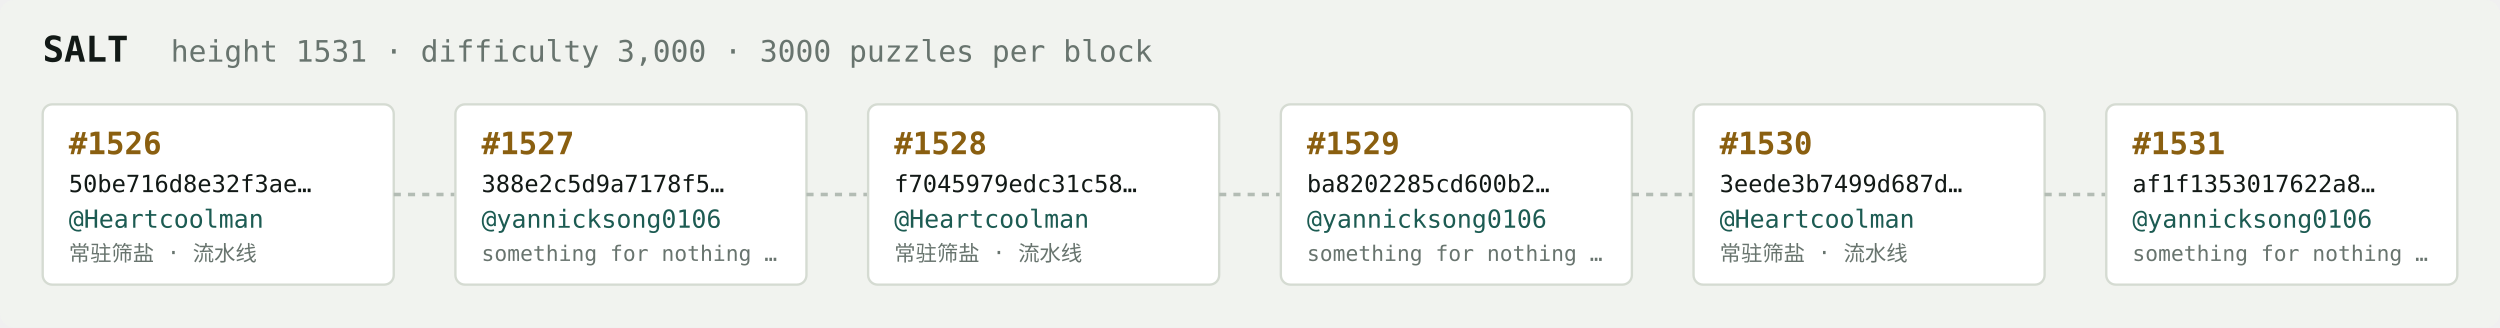
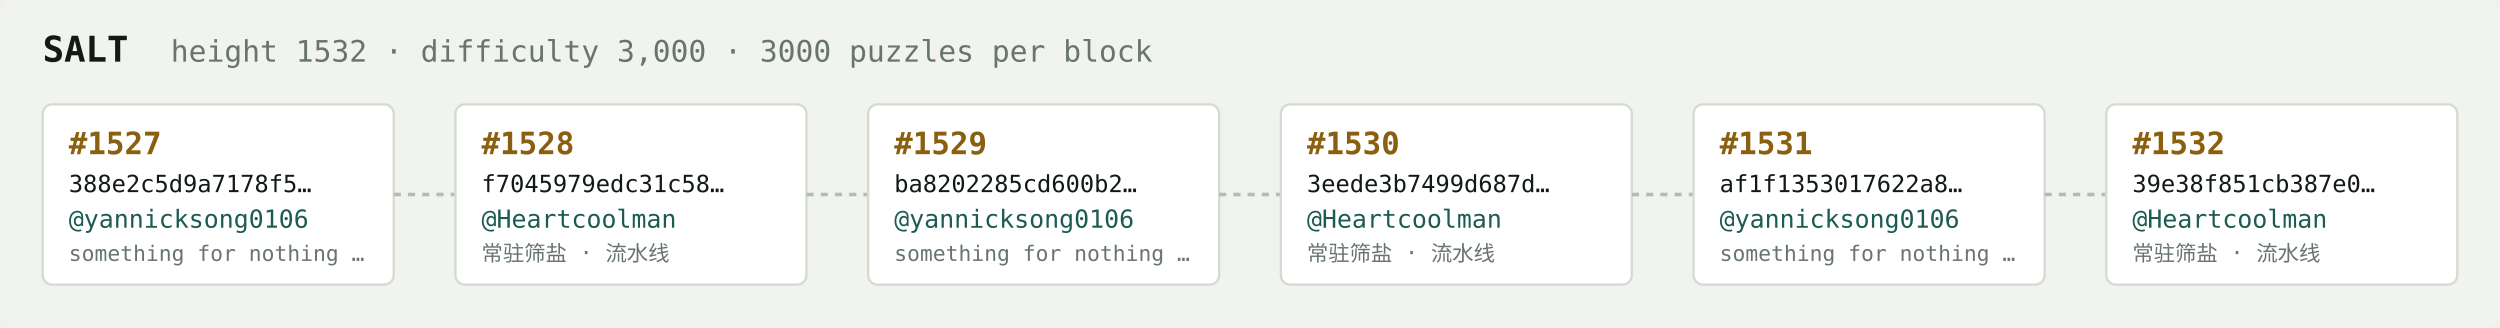
<svg xmlns="http://www.w3.org/2000/svg" width="1054" height="138" viewBox="0 0 1054 138" font-family="ui-monospace,SFMono-Regular,Menlo,monospace">
  <rect fill="#f1f3ef" width="1054" height="138" rx="6" />
  <text x="18" y="26" fill="#121916" font-size="15" font-weight="700">SALT</text>
-   <text x="72" y="26" fill="#68746e" font-size="12.5">height 1531 · difficulty 3,000 · 3000 puzzles per block</text>
+   <text x="72" y="26" fill="#68746e" font-size="12.5">height 1532 · difficulty 3,000 · 3000 puzzles per block</text>
  <rect x="18" y="44" width="148" height="76" rx="4" fill="#ffffff" stroke="#d5dbd2" stroke-width="1" />
-   <text x="29" y="65" fill="#8a5f10" font-size="13" font-weight="700">#1526</text>
-   <text x="29" y="81" fill="#121916" font-size="10">50be716d8e32f3ae…</text>
-   <text x="29" y="96" fill="#1c5b52" font-size="10.5">@Heartcoolman</text>
-   <text x="29" y="110" fill="#68746e" font-size="9">常驻筛盐 · 流水线</text>
+   <text x="29" y="65" fill="#8a5f10" font-size="13" font-weight="700">#1527</text>
+   <text x="29" y="81" fill="#121916" font-size="10">388e2c5d9a7178f5…</text>
+   <text x="29" y="96" fill="#1c5b52" font-size="10.5">@yannicksong0106</text>
+   <text x="29" y="110" fill="#68746e" font-size="9">something for nothing …</text>
  <line x1="166" y1="82.0" x2="192" y2="82.0" stroke="#b3bcb4" stroke-width="1.5" stroke-dasharray="3 3" />
  <rect x="192" y="44" width="148" height="76" rx="4" fill="#ffffff" stroke="#d5dbd2" stroke-width="1" />
-   <text x="203" y="65" fill="#8a5f10" font-size="13" font-weight="700">#1527</text>
-   <text x="203" y="81" fill="#121916" font-size="10">388e2c5d9a7178f5…</text>
-   <text x="203" y="96" fill="#1c5b52" font-size="10.5">@yannicksong0106</text>
-   <text x="203" y="110" fill="#68746e" font-size="9">something for nothing …</text>
+   <text x="203" y="65" fill="#8a5f10" font-size="13" font-weight="700">#1528</text>
+   <text x="203" y="81" fill="#121916" font-size="10">f7045979edc31c58…</text>
+   <text x="203" y="96" fill="#1c5b52" font-size="10.5">@Heartcoolman</text>
+   <text x="203" y="110" fill="#68746e" font-size="9">常驻筛盐 · 流水线</text>
  <line x1="340" y1="82.0" x2="366" y2="82.0" stroke="#b3bcb4" stroke-width="1.5" stroke-dasharray="3 3" />
  <rect x="366" y="44" width="148" height="76" rx="4" fill="#ffffff" stroke="#d5dbd2" stroke-width="1" />
-   <text x="377" y="65" fill="#8a5f10" font-size="13" font-weight="700">#1528</text>
-   <text x="377" y="81" fill="#121916" font-size="10">f7045979edc31c58…</text>
-   <text x="377" y="96" fill="#1c5b52" font-size="10.5">@Heartcoolman</text>
-   <text x="377" y="110" fill="#68746e" font-size="9">常驻筛盐 · 流水线</text>
+   <text x="377" y="65" fill="#8a5f10" font-size="13" font-weight="700">#1529</text>
+   <text x="377" y="81" fill="#121916" font-size="10">ba8202285cd600b2…</text>
+   <text x="377" y="96" fill="#1c5b52" font-size="10.5">@yannicksong0106</text>
+   <text x="377" y="110" fill="#68746e" font-size="9">something for nothing …</text>
  <line x1="514" y1="82.0" x2="540" y2="82.0" stroke="#b3bcb4" stroke-width="1.5" stroke-dasharray="3 3" />
  <rect x="540" y="44" width="148" height="76" rx="4" fill="#ffffff" stroke="#d5dbd2" stroke-width="1" />
-   <text x="551" y="65" fill="#8a5f10" font-size="13" font-weight="700">#1529</text>
-   <text x="551" y="81" fill="#121916" font-size="10">ba8202285cd600b2…</text>
-   <text x="551" y="96" fill="#1c5b52" font-size="10.5">@yannicksong0106</text>
-   <text x="551" y="110" fill="#68746e" font-size="9">something for nothing …</text>
+   <text x="551" y="65" fill="#8a5f10" font-size="13" font-weight="700">#1530</text>
+   <text x="551" y="81" fill="#121916" font-size="10">3eede3b7499d687d…</text>
+   <text x="551" y="96" fill="#1c5b52" font-size="10.5">@Heartcoolman</text>
+   <text x="551" y="110" fill="#68746e" font-size="9">常驻筛盐 · 流水线</text>
  <line x1="688" y1="82.0" x2="714" y2="82.0" stroke="#b3bcb4" stroke-width="1.5" stroke-dasharray="3 3" />
  <rect x="714" y="44" width="148" height="76" rx="4" fill="#ffffff" stroke="#d5dbd2" stroke-width="1" />
-   <text x="725" y="65" fill="#8a5f10" font-size="13" font-weight="700">#1530</text>
-   <text x="725" y="81" fill="#121916" font-size="10">3eede3b7499d687d…</text>
-   <text x="725" y="96" fill="#1c5b52" font-size="10.5">@Heartcoolman</text>
-   <text x="725" y="110" fill="#68746e" font-size="9">常驻筛盐 · 流水线</text>
+   <text x="725" y="65" fill="#8a5f10" font-size="13" font-weight="700">#1531</text>
+   <text x="725" y="81" fill="#121916" font-size="10">af1f1353017622a8…</text>
+   <text x="725" y="96" fill="#1c5b52" font-size="10.5">@yannicksong0106</text>
+   <text x="725" y="110" fill="#68746e" font-size="9">something for nothing …</text>
  <line x1="862" y1="82.0" x2="888" y2="82.0" stroke="#b3bcb4" stroke-width="1.5" stroke-dasharray="3 3" />
  <rect x="888" y="44" width="148" height="76" rx="4" fill="#ffffff" stroke="#d5dbd2" stroke-width="1" />
-   <text x="899" y="65" fill="#8a5f10" font-size="13" font-weight="700">#1531</text>
-   <text x="899" y="81" fill="#121916" font-size="10">af1f1353017622a8…</text>
-   <text x="899" y="96" fill="#1c5b52" font-size="10.5">@yannicksong0106</text>
-   <text x="899" y="110" fill="#68746e" font-size="9">something for nothing …</text>
+   <text x="899" y="65" fill="#8a5f10" font-size="13" font-weight="700">#1532</text>
+   <text x="899" y="81" fill="#121916" font-size="10">39e38f851cb387e0…</text>
+   <text x="899" y="96" fill="#1c5b52" font-size="10.5">@Heartcoolman</text>
+   <text x="899" y="110" fill="#68746e" font-size="9">常驻筛盐 · 流水线</text>
</svg>
